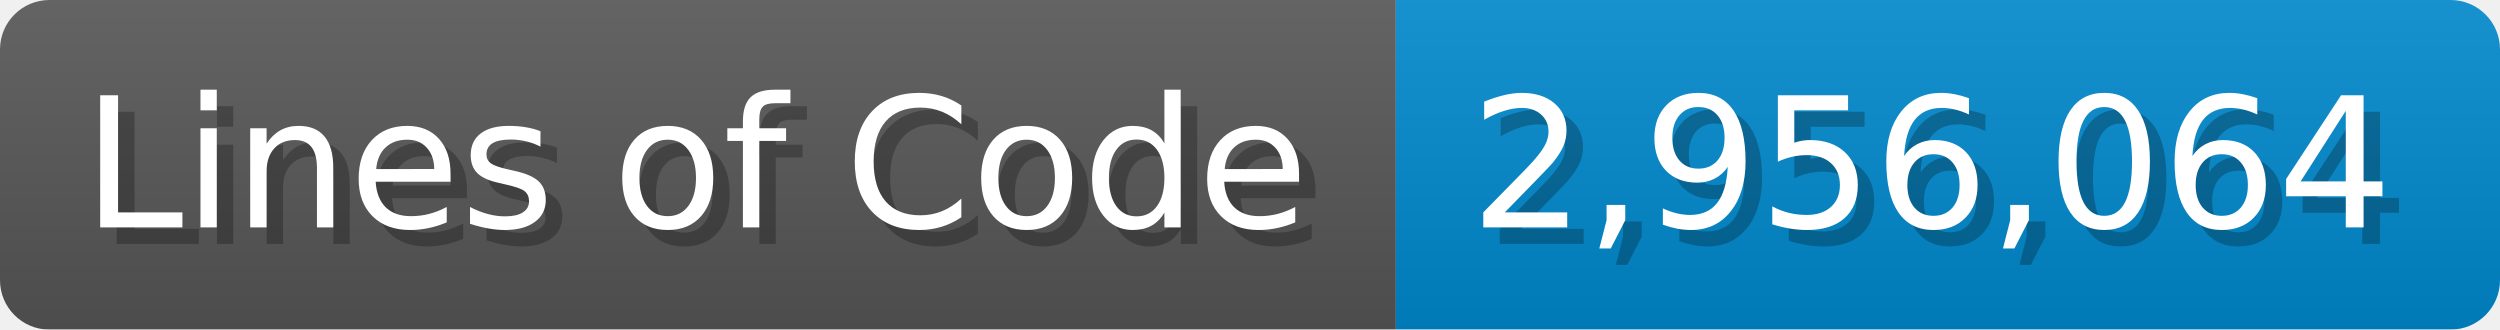
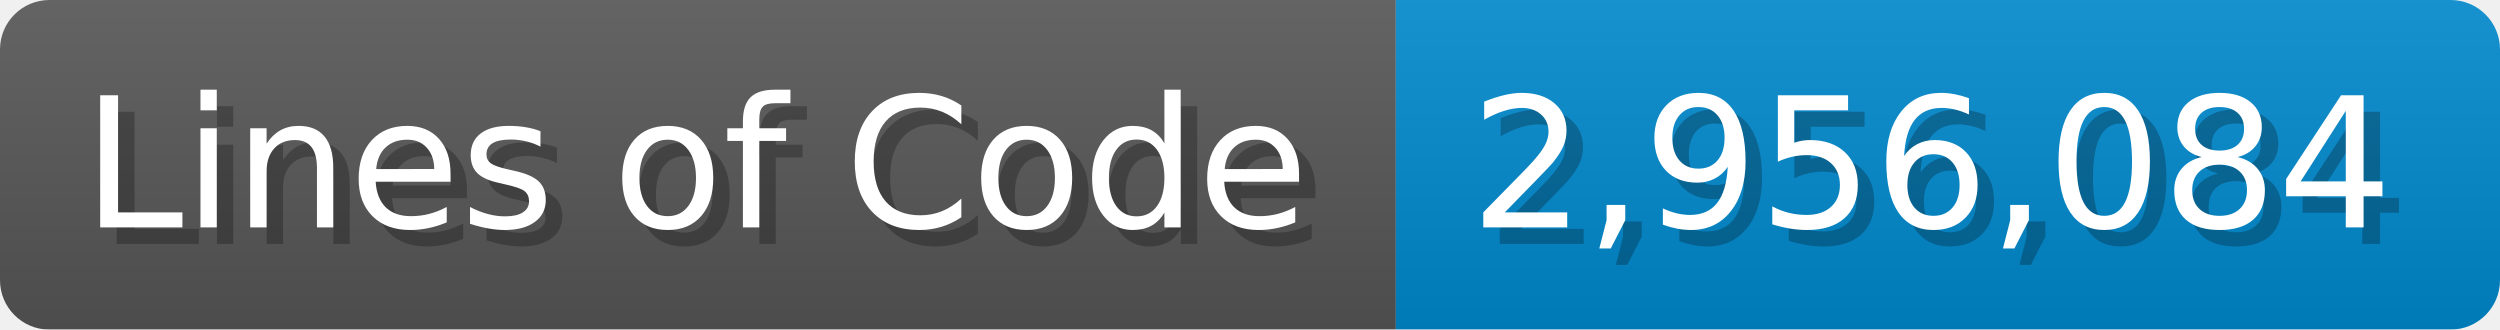
<svg xmlns="http://www.w3.org/2000/svg" width="151.7" height="20" viewBox="0 0 1517 200">
  <linearGradient id="a" x2="0" y2="100%">
    <stop offset="0" stop-opacity=".1" stop-color="#EEE" />
    <stop offset="1" stop-opacity=".1" />
  </linearGradient>
  <mask id="m">
    <rect width="1517" height="200" rx="30" fill="#FFF" />
  </mask>
  <g mask="url(#m)">
    <rect width="847" height="200" fill="#555" />
    <rect width="670" height="200" fill="#08C" x="847" />
    <rect width="1517" height="200" fill="url(#a)" />
  </g>
  <g fill="#fff" text-anchor="start" font-family="Verdana,DejaVu Sans,sans-serif" font-size="110">
    <text x="60" y="148" textLength="747" fill="#000" opacity="0.25">Lines of Code</text>
    <text x="50" y="138" textLength="747">Lines of Code</text>
-     <text x="902" y="148" textLength="570" fill="#000" opacity="0.25">2,956,064</text>
-     <text x="892" y="138" textLength="570">2,956,064</text>
+     <text x="902" y="148" textLength="570" fill="#000" opacity="0.25">2,956,084</text>
+     <text x="892" y="138" textLength="570">2,956,084</text>
  </g>
</svg>
